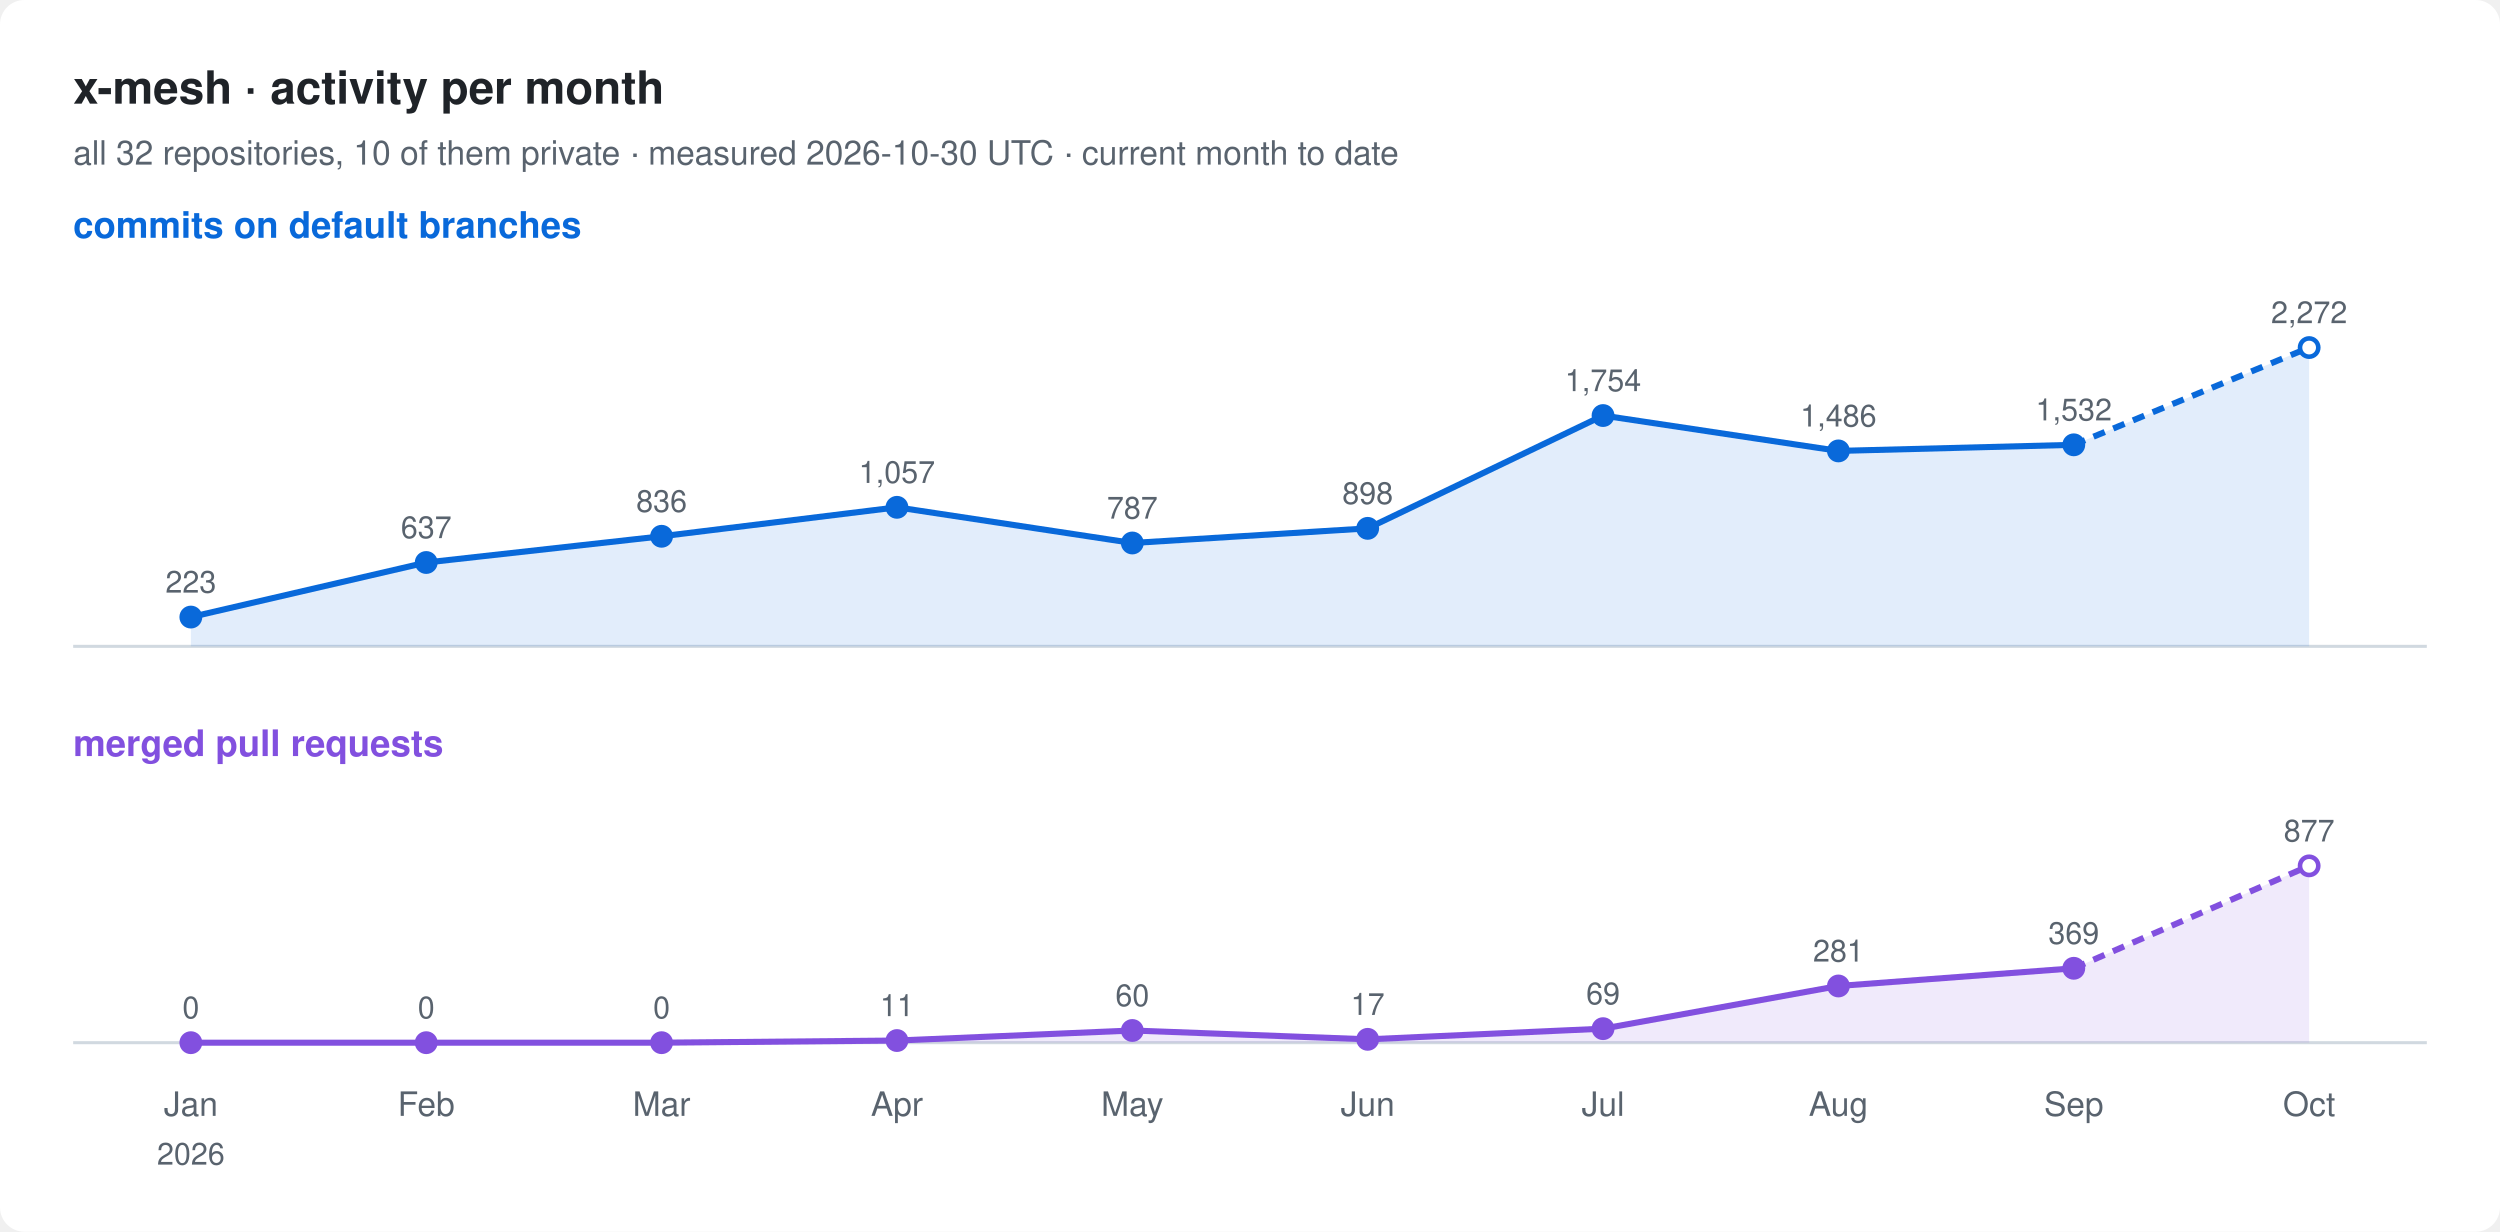
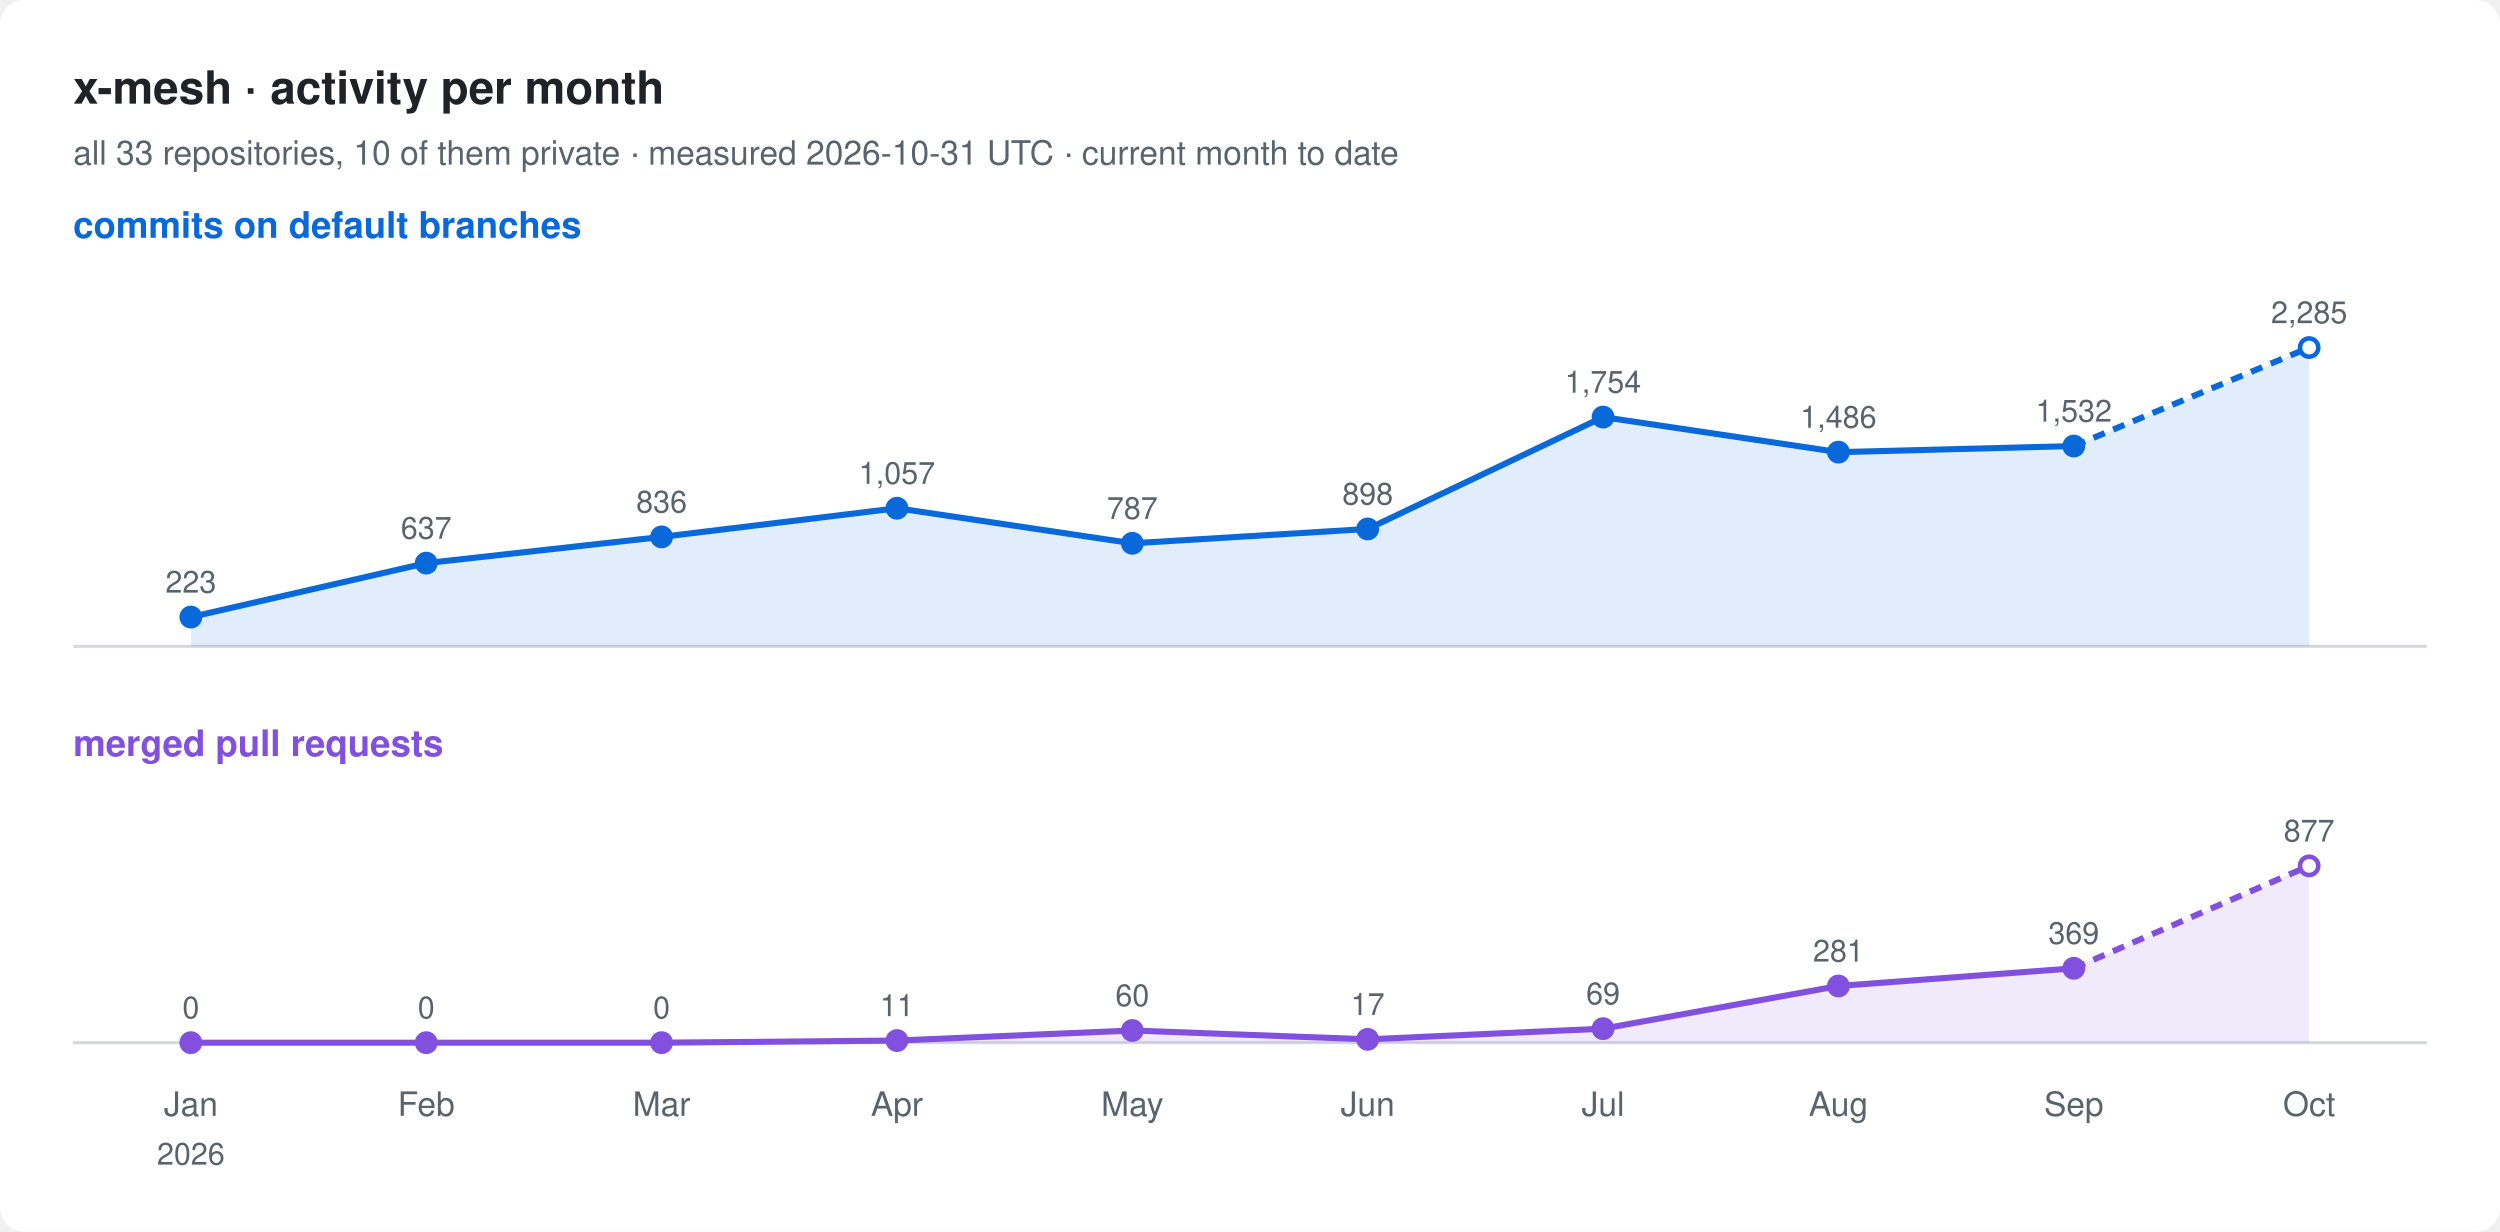
<svg xmlns="http://www.w3.org/2000/svg" width="820" height="404" viewBox="0 0 820 404" font-family="-apple-system, BlinkMacSystemFont, 'Segoe UI', Helvetica, Arial, sans-serif">
  <rect width="820" height="404" rx="8" fill="#ffffff" />
  <text x="24" y="34" font-size="15" font-weight="600" fill="#1f2328">x-mesh · activity per month</text>
-   <text x="24" y="54" font-size="11" fill="#59636e">all 32 repositories, 10 of them private · measured 2026-10-30 UTC · current month to date</text>
+   <text x="24" y="54" font-size="11" fill="#59636e">all 33 repositories, 10 of them private · measured 2026-10-31 UTC · current month to date</text>
  <text x="24" y="78" font-size="12" font-weight="600" fill="#0969da">commits on default branches</text>
  <line x1="24" y1="212" x2="796" y2="212" stroke="#d1d9e0" />
-   <path d="M62.6,202.4 L139.8,184.5 L217.0,175.9 L294.2,166.4 L371.4,178.1 L448.6,173.3 L525.8,136.3 L603.0,147.9 L680.2,145.9 L757.4,114.0 L757.4,212 L62.6,212 Z" fill="#0969da" fill-opacity="0.12" />
-   <polyline points="62.6,202.4 139.8,184.5 217.0,175.9 294.2,166.4 371.4,178.1 448.6,173.3 525.8,136.3 603.0,147.9 680.2,145.9" fill="none" stroke="#0969da" stroke-width="2" stroke-linejoin="round" />
-   <polyline points="680.2,145.9 757.4,114.0" fill="none" stroke="#0969da" stroke-width="2" stroke-dasharray="4 3" />
+   <path d="M62.6,202.4 L139.8,184.7 L217.0,176.1 L294.2,166.7 L371.4,178.2 L448.6,173.5 L525.8,136.8 L603.0,148.3 L680.2,146.3 L757.4,114.0 L757.4,212 L62.6,212 Z" fill="#0969da" fill-opacity="0.12" />
+   <polyline points="62.6,202.4 139.8,184.7 217.0,176.1 294.2,166.7 371.4,178.2 448.6,173.5 525.8,136.8 603.0,148.3 680.2,146.3" fill="none" stroke="#0969da" stroke-width="2" stroke-linejoin="round" />
+   <polyline points="680.2,146.3 757.4,114.0" fill="none" stroke="#0969da" stroke-width="2" stroke-dasharray="4 3" />
  <circle cx="62.6" cy="202.4" r="3" fill="#0969da" stroke="#0969da" stroke-width="1.5" />
  <text x="62.6" y="194.4" font-size="10" text-anchor="middle" fill="#59636e">223</text>
-   <circle cx="139.8" cy="184.5" r="3" fill="#0969da" stroke="#0969da" stroke-width="1.5" />
-   <text x="139.8" y="176.5" font-size="10" text-anchor="middle" fill="#59636e">637</text>
-   <circle cx="217.0" cy="175.9" r="3" fill="#0969da" stroke="#0969da" stroke-width="1.5" />
-   <text x="217.0" y="167.9" font-size="10" text-anchor="middle" fill="#59636e">836</text>
-   <circle cx="294.2" cy="166.4" r="3" fill="#0969da" stroke="#0969da" stroke-width="1.5" />
-   <text x="294.2" y="158.4" font-size="10" text-anchor="middle" fill="#59636e">1,057</text>
-   <circle cx="371.4" cy="178.1" r="3" fill="#0969da" stroke="#0969da" stroke-width="1.5" />
-   <text x="371.4" y="170.1" font-size="10" text-anchor="middle" fill="#59636e">787</text>
-   <circle cx="448.6" cy="173.3" r="3" fill="#0969da" stroke="#0969da" stroke-width="1.5" />
-   <text x="448.6" y="165.3" font-size="10" text-anchor="middle" fill="#59636e">898</text>
-   <circle cx="525.8" cy="136.3" r="3" fill="#0969da" stroke="#0969da" stroke-width="1.5" />
-   <text x="525.8" y="128.3" font-size="10" text-anchor="middle" fill="#59636e">1,754</text>
-   <circle cx="603.0" cy="147.9" r="3" fill="#0969da" stroke="#0969da" stroke-width="1.5" />
-   <text x="603.0" y="139.9" font-size="10" text-anchor="middle" fill="#59636e">1,486</text>
-   <circle cx="680.2" cy="145.9" r="3" fill="#0969da" stroke="#0969da" stroke-width="1.5" />
-   <text x="680.2" y="137.9" font-size="10" text-anchor="middle" fill="#59636e">1,532</text>
+   <circle cx="139.8" cy="184.7" r="3" fill="#0969da" stroke="#0969da" stroke-width="1.5" />
+   <text x="139.8" y="176.7" font-size="10" text-anchor="middle" fill="#59636e">637</text>
+   <circle cx="217.0" cy="176.1" r="3" fill="#0969da" stroke="#0969da" stroke-width="1.5" />
+   <text x="217.0" y="168.1" font-size="10" text-anchor="middle" fill="#59636e">836</text>
+   <circle cx="294.2" cy="166.7" r="3" fill="#0969da" stroke="#0969da" stroke-width="1.5" />
+   <text x="294.2" y="158.7" font-size="10" text-anchor="middle" fill="#59636e">1,057</text>
+   <circle cx="371.4" cy="178.2" r="3" fill="#0969da" stroke="#0969da" stroke-width="1.5" />
+   <text x="371.4" y="170.2" font-size="10" text-anchor="middle" fill="#59636e">787</text>
+   <circle cx="448.6" cy="173.5" r="3" fill="#0969da" stroke="#0969da" stroke-width="1.5" />
+   <text x="448.6" y="165.5" font-size="10" text-anchor="middle" fill="#59636e">898</text>
+   <circle cx="525.8" cy="136.8" r="3" fill="#0969da" stroke="#0969da" stroke-width="1.5" />
+   <text x="525.8" y="128.8" font-size="10" text-anchor="middle" fill="#59636e">1,754</text>
+   <circle cx="603.0" cy="148.3" r="3" fill="#0969da" stroke="#0969da" stroke-width="1.5" />
+   <text x="603.0" y="140.3" font-size="10" text-anchor="middle" fill="#59636e">1,486</text>
+   <circle cx="680.2" cy="146.3" r="3" fill="#0969da" stroke="#0969da" stroke-width="1.5" />
+   <text x="680.2" y="138.3" font-size="10" text-anchor="middle" fill="#59636e">1,532</text>
  <circle cx="757.4" cy="114.0" r="3" fill="#ffffff" stroke="#0969da" stroke-width="1.5" />
-   <text x="757.4" y="106.0" font-size="10" text-anchor="middle" fill="#59636e">2,272</text>
+   <text x="757.4" y="106.0" font-size="10" text-anchor="middle" fill="#59636e">2,285</text>
  <text x="24" y="248" font-size="12" font-weight="600" fill="#8250df">merged pull requests</text>
  <line x1="24" y1="342" x2="796" y2="342" stroke="#d1d9e0" />
  <path d="M62.6,342.0 L139.8,342.0 L217.0,342.0 L294.2,341.3 L371.4,338.0 L448.6,340.9 L525.8,337.4 L603.0,323.4 L680.2,317.6 L757.4,284.0 L757.4,342 L62.6,342 Z" fill="#8250df" fill-opacity="0.12" />
  <polyline points="62.6,342.0 139.8,342.0 217.0,342.0 294.2,341.3 371.4,338.0 448.6,340.9 525.8,337.4 603.0,323.4 680.2,317.6" fill="none" stroke="#8250df" stroke-width="2" stroke-linejoin="round" />
  <polyline points="680.2,317.6 757.4,284.0" fill="none" stroke="#8250df" stroke-width="2" stroke-dasharray="4 3" />
  <circle cx="62.6" cy="342.0" r="3" fill="#8250df" stroke="#8250df" stroke-width="1.5" />
  <text x="62.6" y="334.0" font-size="10" text-anchor="middle" fill="#59636e">0</text>
  <circle cx="139.8" cy="342.0" r="3" fill="#8250df" stroke="#8250df" stroke-width="1.5" />
  <text x="139.8" y="334.0" font-size="10" text-anchor="middle" fill="#59636e">0</text>
  <circle cx="217.0" cy="342.0" r="3" fill="#8250df" stroke="#8250df" stroke-width="1.5" />
  <text x="217.0" y="334.0" font-size="10" text-anchor="middle" fill="#59636e">0</text>
  <circle cx="294.2" cy="341.3" r="3" fill="#8250df" stroke="#8250df" stroke-width="1.5" />
  <text x="294.2" y="333.3" font-size="10" text-anchor="middle" fill="#59636e">11</text>
  <circle cx="371.4" cy="338.0" r="3" fill="#8250df" stroke="#8250df" stroke-width="1.5" />
  <text x="371.4" y="330.0" font-size="10" text-anchor="middle" fill="#59636e">60</text>
  <circle cx="448.6" cy="340.9" r="3" fill="#8250df" stroke="#8250df" stroke-width="1.5" />
  <text x="448.6" y="332.9" font-size="10" text-anchor="middle" fill="#59636e">17</text>
  <circle cx="525.8" cy="337.4" r="3" fill="#8250df" stroke="#8250df" stroke-width="1.5" />
  <text x="525.8" y="329.4" font-size="10" text-anchor="middle" fill="#59636e">69</text>
  <circle cx="603.0" cy="323.4" r="3" fill="#8250df" stroke="#8250df" stroke-width="1.5" />
  <text x="603.0" y="315.4" font-size="10" text-anchor="middle" fill="#59636e">281</text>
  <circle cx="680.2" cy="317.6" r="3" fill="#8250df" stroke="#8250df" stroke-width="1.5" />
  <text x="680.2" y="309.6" font-size="10" text-anchor="middle" fill="#59636e">369</text>
  <circle cx="757.4" cy="284.0" r="3" fill="#ffffff" stroke="#8250df" stroke-width="1.5" />
  <text x="757.4" y="276.0" font-size="10" text-anchor="middle" fill="#59636e">877</text>
  <text x="62.6" y="366" font-size="11" text-anchor="middle" fill="#59636e">Jan</text>
  <text x="62.6" y="382" font-size="10" text-anchor="middle" fill="#59636e">2026</text>
  <text x="139.8" y="366" font-size="11" text-anchor="middle" fill="#59636e">Feb</text>
  <text x="217.0" y="366" font-size="11" text-anchor="middle" fill="#59636e">Mar</text>
  <text x="294.2" y="366" font-size="11" text-anchor="middle" fill="#59636e">Apr</text>
  <text x="371.4" y="366" font-size="11" text-anchor="middle" fill="#59636e">May</text>
  <text x="448.6" y="366" font-size="11" text-anchor="middle" fill="#59636e">Jun</text>
  <text x="525.8" y="366" font-size="11" text-anchor="middle" fill="#59636e">Jul</text>
  <text x="603.0" y="366" font-size="11" text-anchor="middle" fill="#59636e">Aug</text>
  <text x="680.2" y="366" font-size="11" text-anchor="middle" fill="#59636e">Sep</text>
  <text x="757.4" y="366" font-size="11" text-anchor="middle" fill="#59636e">Oct</text>
</svg>
